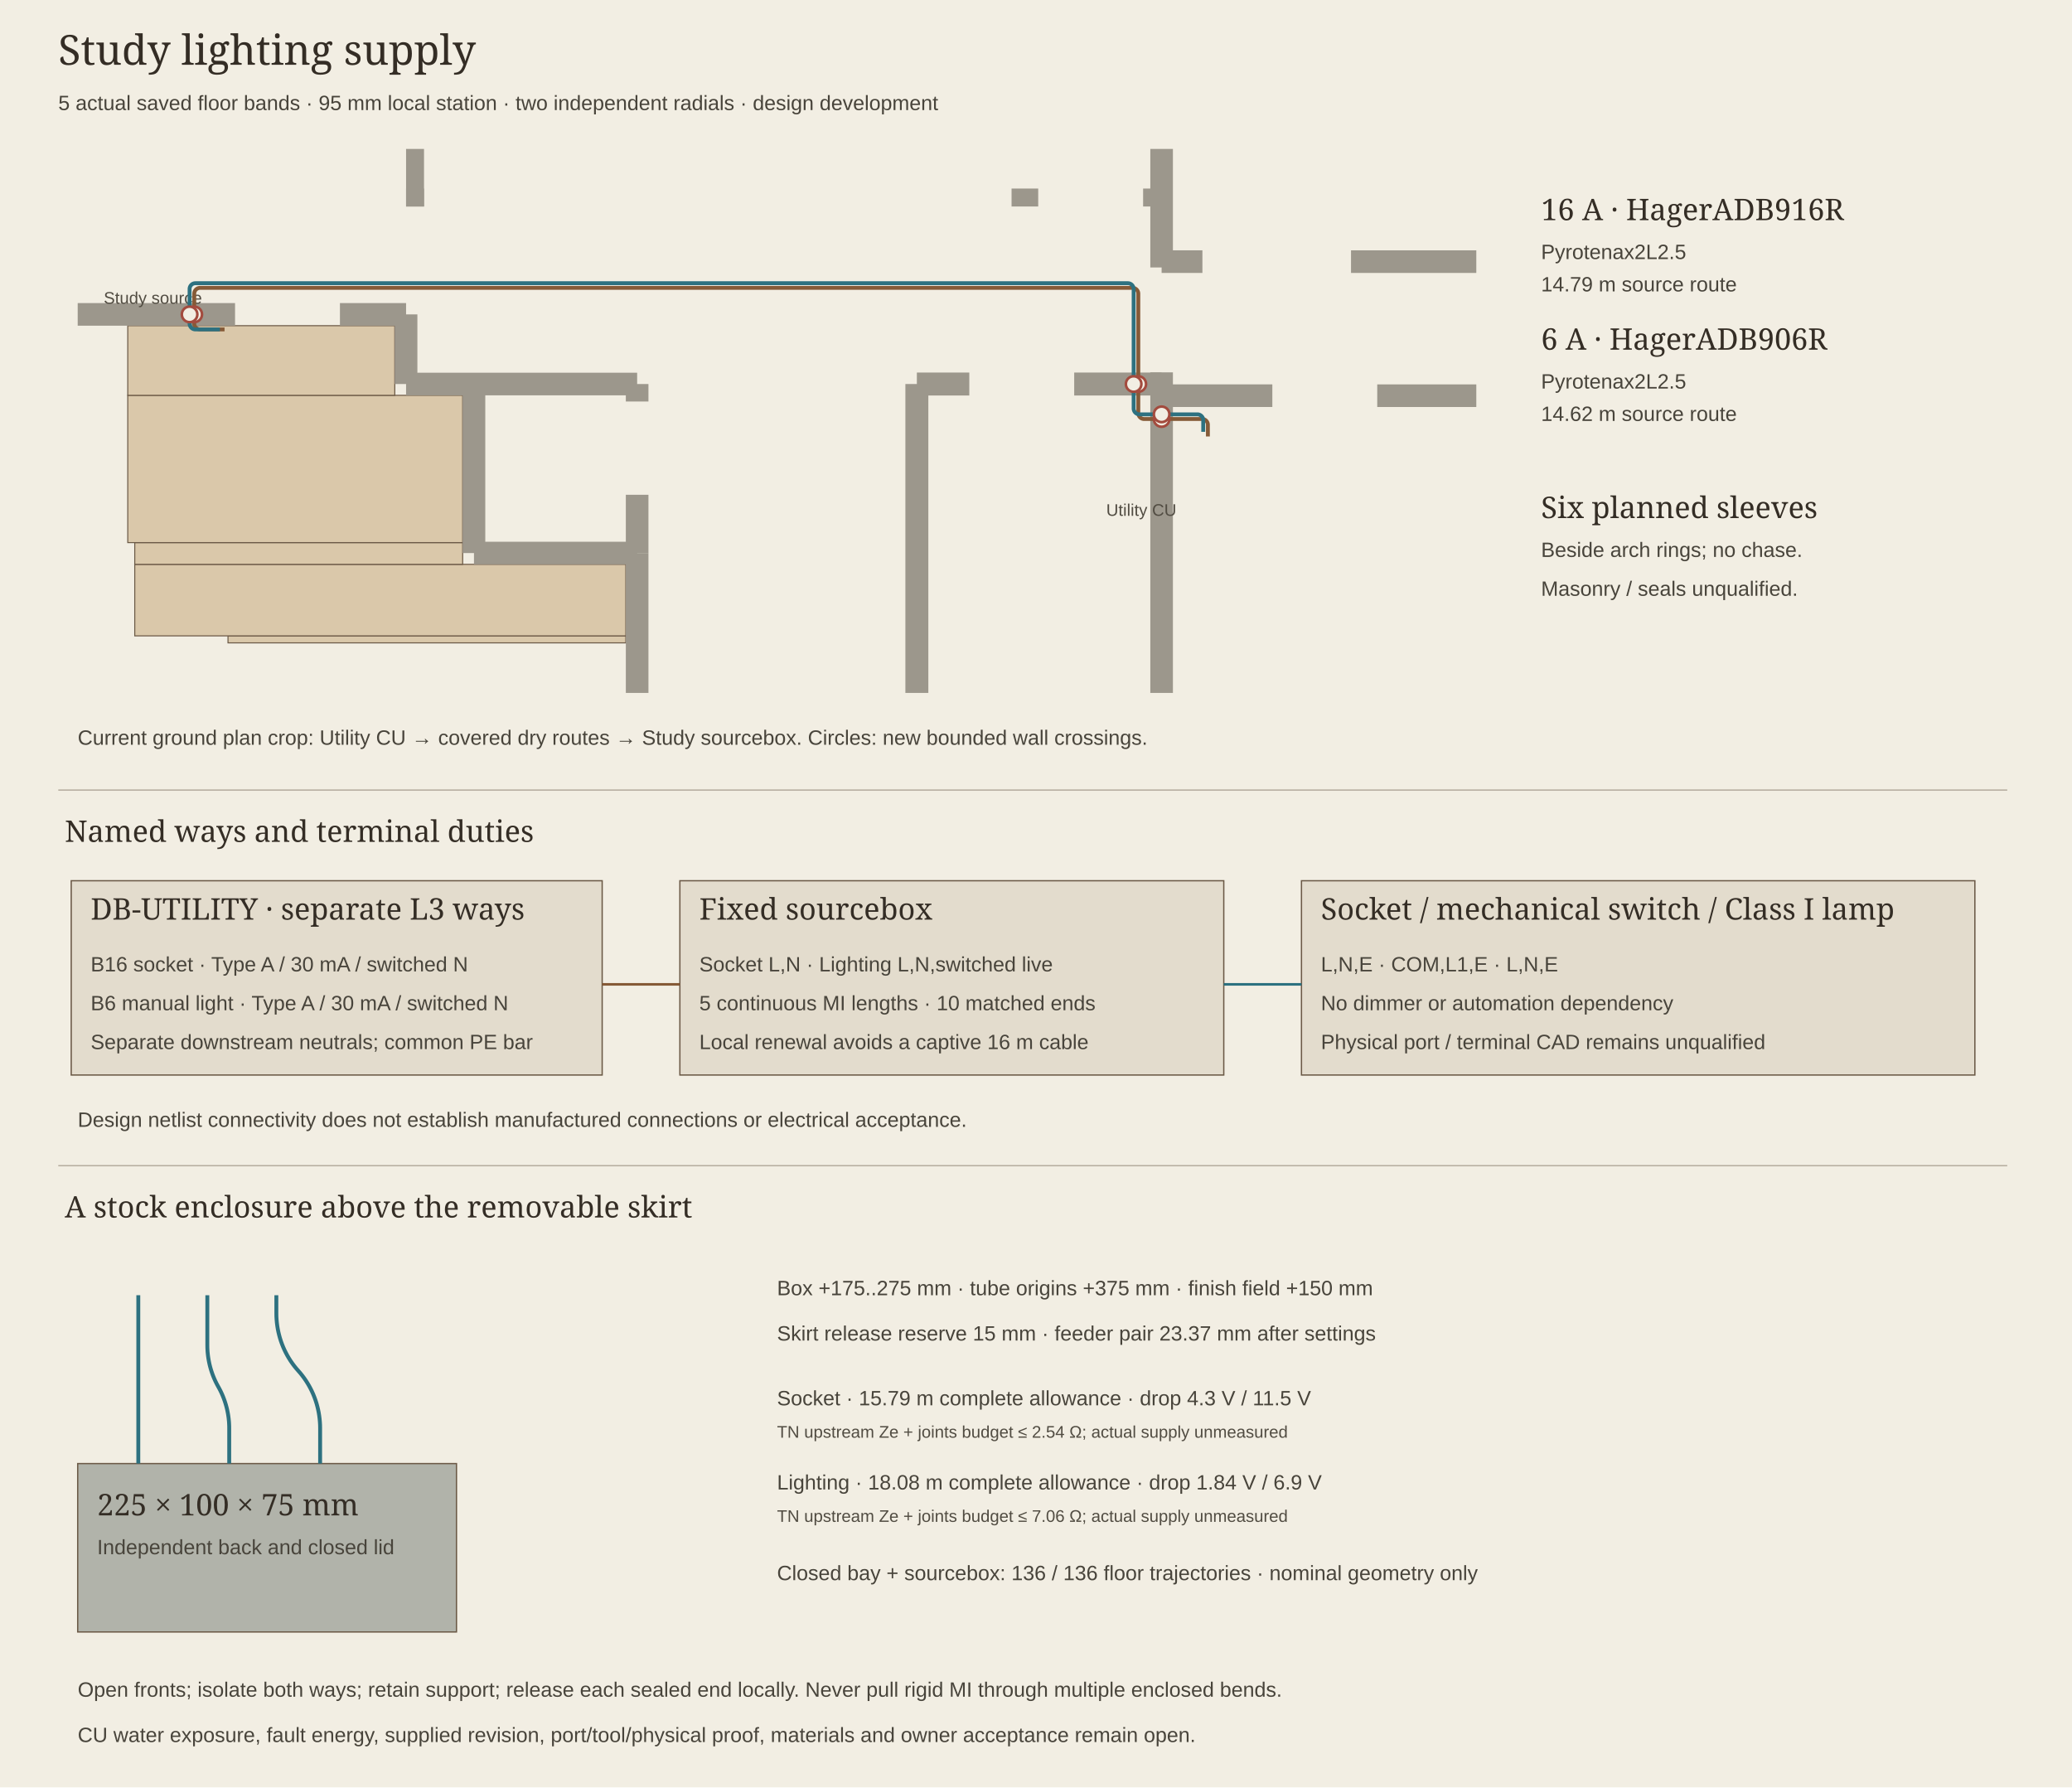
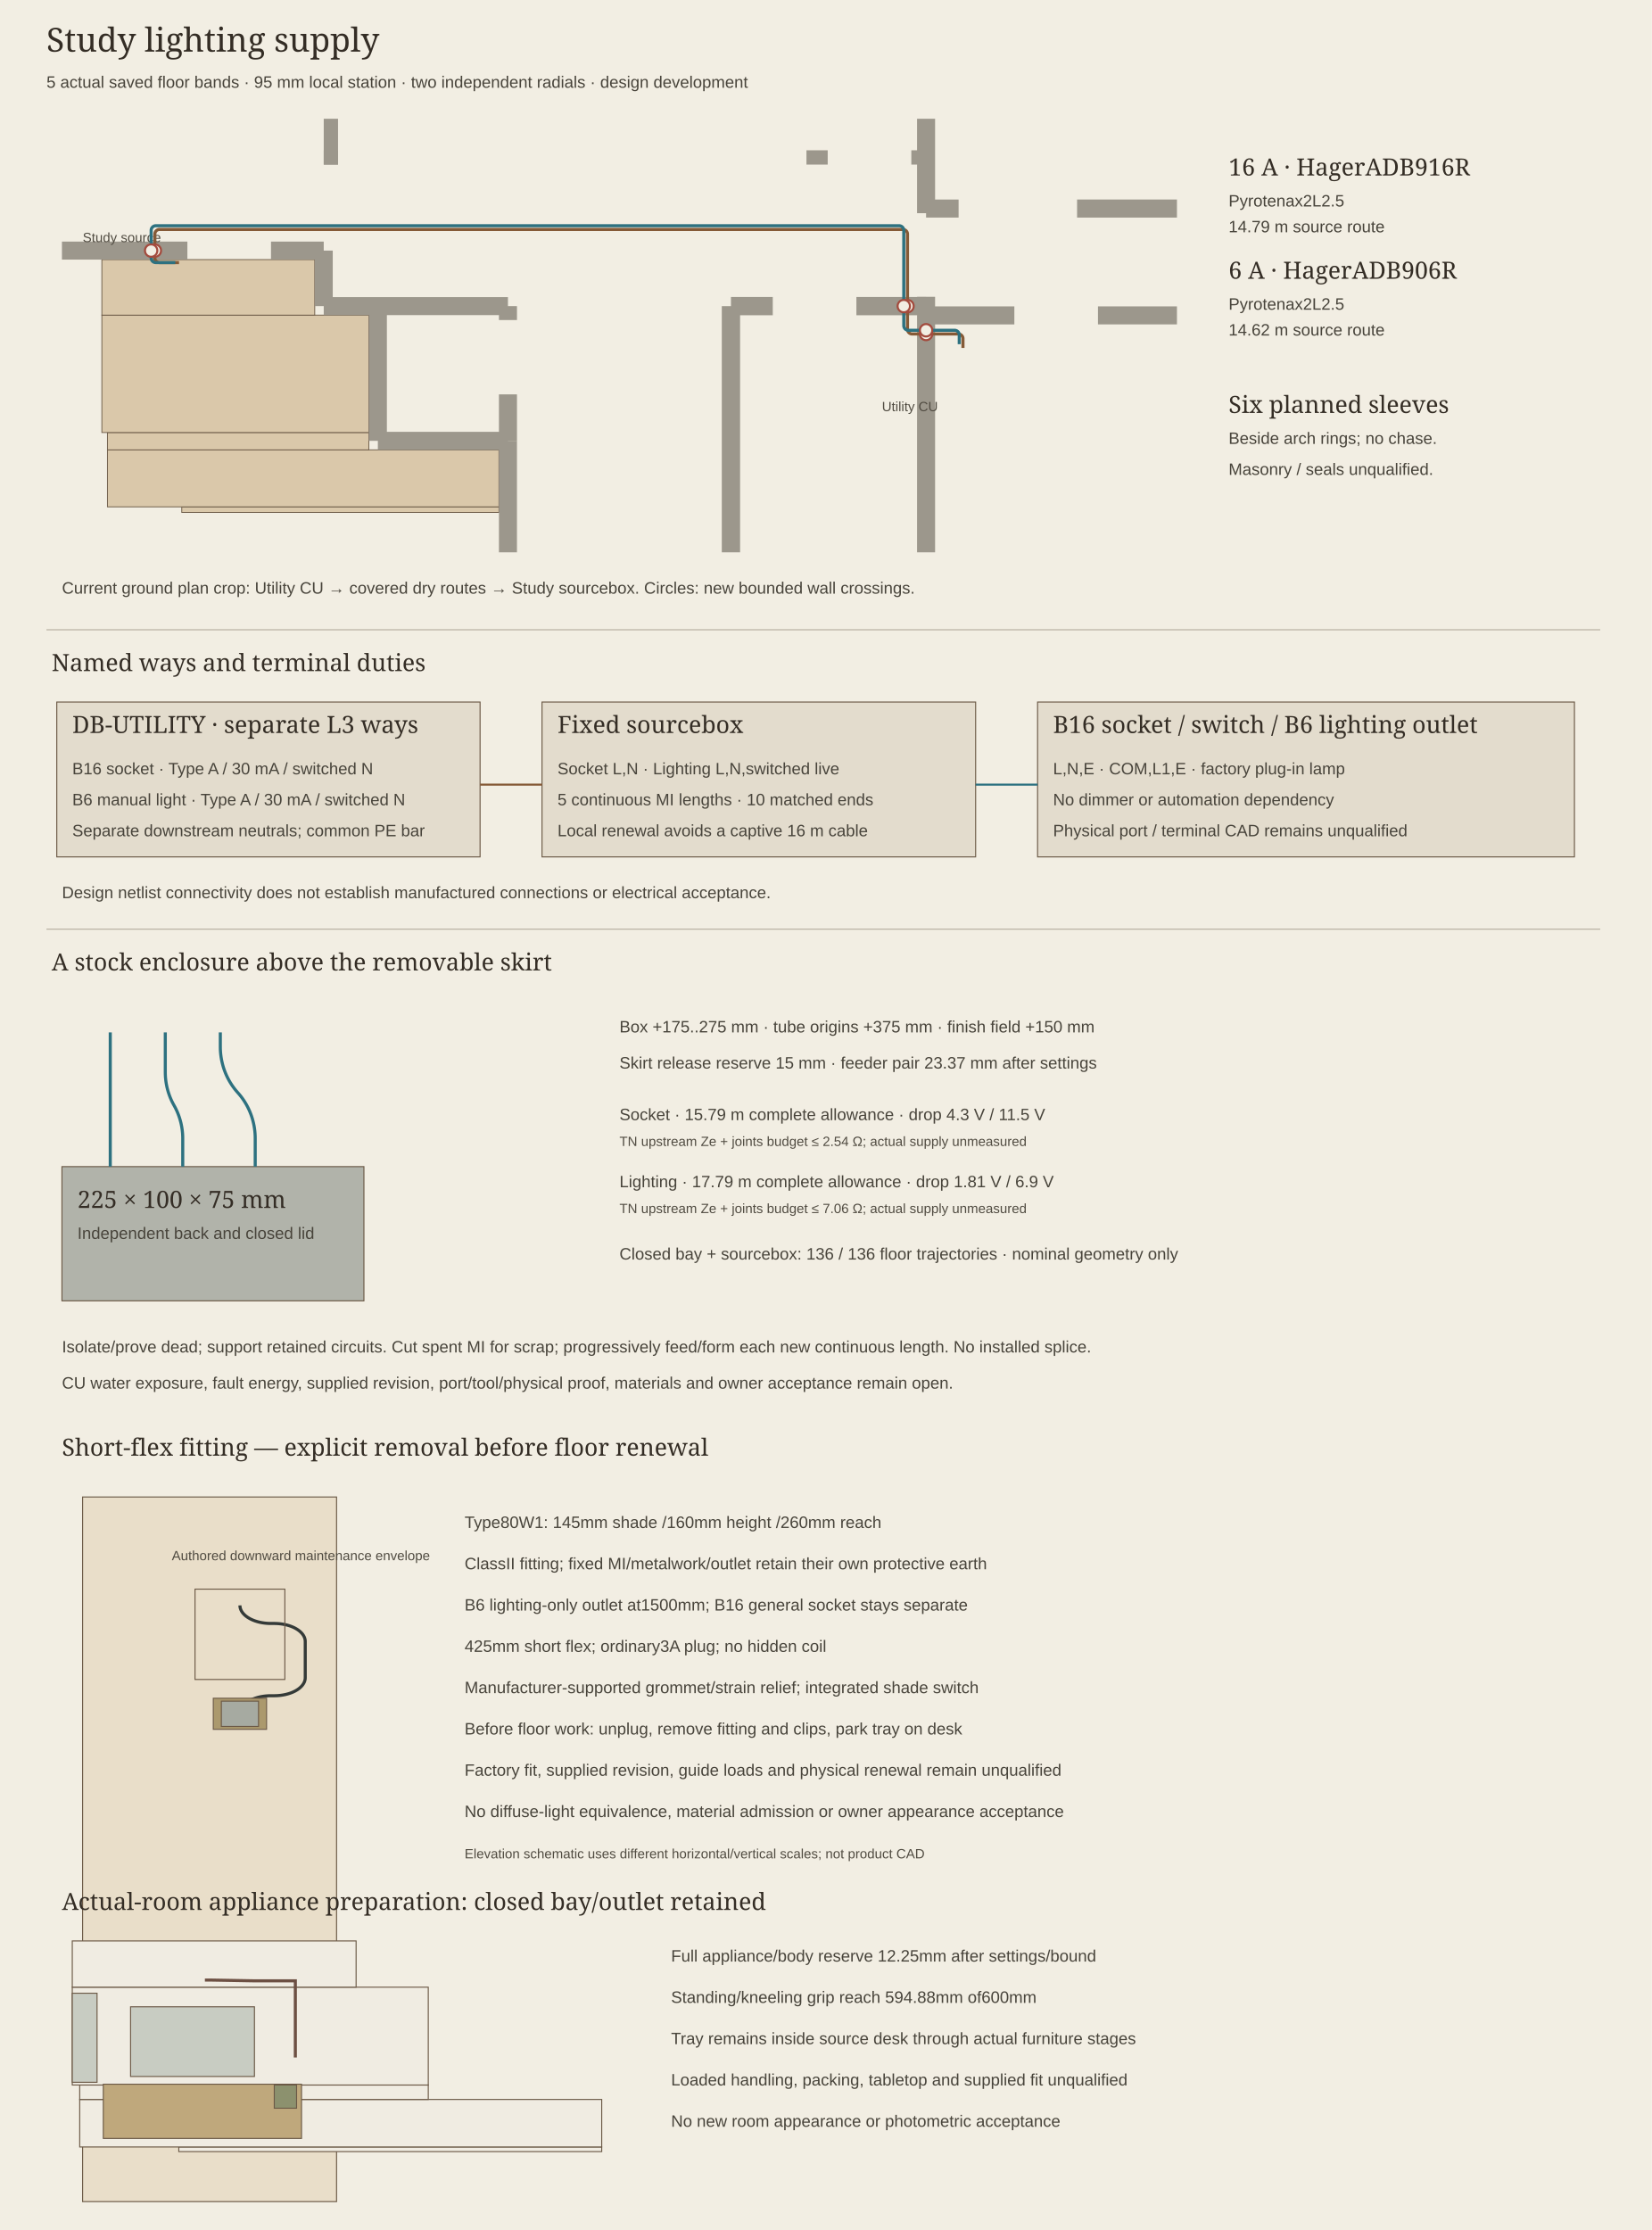
- <svg xmlns="http://www.w3.org/2000/svg" width="1600" height="1380" viewBox="0 0 1600 1380" role="img" aria-labelledby="title desc">
+ <svg xmlns="http://www.w3.org/2000/svg" width="1600" height="2160" viewBox="0 0 1600 2160" role="img" aria-labelledby="title desc">
  <style>.title{font:32px Georgia;fill:#342d25}.heading{font:23px Georgia;fill:#342d25}.note{font:16px Arial;fill:#48443b}.small{font:13px Arial;fill:#514c42}.dimension{font:15px monospace;fill:#285f69}</style>
-   <rect width="1600" height="1380" fill="#f2eee3" />
+   <rect width="1600" height="2160" fill="#f2eee3" />
  <text x="45" y="50" class="title">Study lighting supply</text>
  <text x="45" y="85" class="note">5 actual saved floor bands · 95 mm local station · two independent radials · design development</text>
  <defs>
    <clipPath id="study-circuit-plan">
      <rect x="45" y="115" width="1095" height="420" />
    </clipPath>
  </defs>
  <g clip-path="url(#study-circuit-plan)">
    <polygon points="176.06,496.35 483.27,496.35 483.27,490.94 176.06,490.94" fill="#dac8aa" stroke="#6b5946" stroke-width=".8" />
    <polygon points="104.06,490.94 483.27,490.94 483.27,435.73 104.06,435.73" fill="#dac8aa" stroke="#6b5946" stroke-width=".8" />
    <polygon points="104.06,435.73 357.27,435.73 357.27,418.94 104.06,418.94" fill="#dac8aa" stroke="#6b5946" stroke-width=".8" />
    <polygon points="98.66,418.94 357.27,418.94 357.27,305.23 98.66,305.23" fill="#dac8aa" stroke="#6b5946" stroke-width=".8" />
    <polygon points="98.66,305.23 304.85,305.23 304.85,251.45 98.66,251.45" fill="#dac8aa" stroke="#6b5946" stroke-width=".8" />
    <path d="M492,535L492,427" fill="none" stroke="#9c978c" stroke-width="17.46" />
    <path d="M492,427L492,382" fill="none" stroke="#9c978c" stroke-width="17.46" />
    <path d="M492,310L492,296.5" fill="none" stroke="#9c978c" stroke-width="17.46" />
    <path d="M366,427L366,296.5" fill="none" stroke="#9c978c" stroke-width="17.46" />
    <path d="M366,427L492,427" fill="none" stroke="#9c978c" stroke-width="17.46" />
    <path d="M313.57,296.5L492,296.5" fill="none" stroke="#9c978c" stroke-width="17.46" />
    <path d="M313.57,296.5L313.57,242.73" fill="none" stroke="#9c978c" stroke-width="17.46" />
    <path d="M60,242.73L181.5,242.73" fill="none" stroke="#9c978c" stroke-width="17.46" />
    <path d="M262.5,242.73L313.57,242.73" fill="none" stroke="#9c978c" stroke-width="17.46" />
    <path d="M708,535L708,296.5" fill="none" stroke="#9c978c" stroke-width="17.73" />
    <path d="M708,296.5L748.5,296.5" fill="none" stroke="#9c978c" stroke-width="17.73" />
    <path d="M829.5,296.5L897,296.5" fill="none" stroke="#9c978c" stroke-width="17.73" />
    <path d="M897,535L897,287.5" fill="none" stroke="#9c978c" stroke-width="17.46" />
    <path d="M897,206.5L897,-211.1" fill="none" stroke="#9c978c" stroke-width="17.46" />
    <path d="M897,305.5L982.5,305.5" fill="none" stroke="#9c978c" stroke-width="17.46" />
    <path d="M1063.5,305.5L1140,305.5" fill="none" stroke="#9c978c" stroke-width="17.46" />
    <path d="M897,202L928.5,202" fill="none" stroke="#9c978c" stroke-width="17.46" />
    <path d="M1043.25,202L1140,202" fill="none" stroke="#9c978c" stroke-width="17.46" />
    <path d="M897,6.02L1140,6.02" fill="none" stroke="#9c978c" stroke-width="46.755" />
    <path d="M60,-261.73L339,-261.73" fill="none" stroke="#9c978c" stroke-width="17.46" />
    <path d="M420,-261.73L453.97,-261.73" fill="none" stroke="#9c978c" stroke-width="17.46" />
    <path d="M739.73,-211.1L802.5,-211.1" fill="none" stroke="#9c978c" stroke-width="24.21" />
    <path d="M883.5,-211.1L1000.5,-211.1" fill="none" stroke="#9c978c" stroke-width="24.21" />
    <path d="M1081.5,-211.1L1140,-211.1" fill="none" stroke="#9c978c" stroke-width="24.21" />
    <path d="M453.97,-162.5L453.97,-545" fill="none" stroke="#9c978c" stroke-width="46.755" />
    <path d="M746.02,-162.5L746.02,-545" fill="none" stroke="#9c978c" stroke-width="46.755" />
    <path d="M320.5,159.43L320.5,-270.45" fill="none" stroke="#9c978c" stroke-width="13.86" />
    <path d="M313.57,152.5L327.44,152.5" fill="none" stroke="#9c978c" stroke-width="13.86" />
    <path d="M781.13,152.5L801.71,152.5" fill="none" stroke="#9c978c" stroke-width="13.86" />
    <path d="M882.71,152.5L903.3,152.5" fill="none" stroke="#9c978c" stroke-width="13.86" />
    <path d="M905.73,-178.02L1140,-178.02" fill="none" stroke="#9c978c" stroke-width="46.755" />
    <path d="M897,-32L897,-140" fill="none" stroke="#9c978c" stroke-width="46.755" />
  </g>
  <text x="854.23" y="398.25" class="small">Utility CU</text>
  <text x="80.1" y="234.5" class="small">Study source</text>
  <polyline points="932.73,337 932.73,337 932.73,336.99 932.73,336.98 932.73,336.94 932.73,336.9 932.73,336.85 932.73,336.78 932.73,336.7 932.73,336.61 932.73,336.51 932.73,336.4 932.73,336.27 932.73,336.14 932.73,336 932.73,335.84 932.73,335.68 932.73,335.51 932.73,335.33 932.73,335.15 932.73,334.95 932.73,334.75 932.73,334.54 932.73,334.33 932.73,334.11 932.73,333.89 932.73,333.66 932.73,333.44 932.73,333.2 932.73,332.97 932.73,332.74 932.73,332.5 932.73,328 932.72,327.76 932.71,327.53 932.67,327.3 932.63,327.06 932.58,326.84 932.51,326.61 932.43,326.39 932.34,326.17 932.24,325.96 932.13,325.75 932,325.55 931.87,325.35 931.73,325.17 931.57,324.99 931.41,324.82 931.24,324.66 931.06,324.5 930.88,324.36 930.68,324.23 930.48,324.1 930.27,323.99 930.06,323.89 929.84,323.8 929.62,323.72 929.39,323.65 929.17,323.6 928.93,323.56 928.7,323.52 928.47,323.51 928.23,323.5 883.5,323.5 883.26,323.49 883.03,323.48 882.8,323.44 882.56,323.4 882.34,323.35 882.11,323.28 881.89,323.2 881.67,323.11 881.46,323.01 881.25,322.9 881.05,322.77 880.85,322.64 880.67,322.5 880.49,322.34 880.32,322.18 880.16,322.01 880,321.83 879.86,321.65 879.73,321.45 879.6,321.25 879.49,321.04 879.39,320.83 879.3,320.61 879.22,320.39 879.15,320.16 879.1,319.94 879.06,319.7 879.02,319.47 879.01,319.24 879,319 879,226.75 878.99,226.51 878.98,226.28 878.94,226.05 878.9,225.81 878.85,225.59 878.78,225.36 878.7,225.14 878.61,224.92 878.51,224.71 878.4,224.5 878.27,224.3 878.14,224.1 878,223.92 877.84,223.74 877.68,223.57 877.51,223.41 877.33,223.25 877.15,223.11 876.95,222.98 876.75,222.85 876.54,222.74 876.33,222.64 876.11,222.55 875.89,222.47 875.66,222.4 875.44,222.35 875.2,222.31 874.97,222.27 874.74,222.26 874.5,222.25 154.5,222.25 154.26,222.26 154.03,222.27 153.8,222.31 153.56,222.35 153.34,222.4 153.11,222.47 152.89,222.55 152.67,222.64 152.46,222.74 152.25,222.85 152.05,222.98 151.85,223.11 151.67,223.25 151.49,223.41 151.32,223.57 151.16,223.74 151,223.92 150.86,224.1 150.73,224.3 150.6,224.5 150.49,224.71 150.39,224.92 150.3,225.14 150.22,225.36 150.15,225.59 150.1,225.81 150.06,226.05 150.02,226.28 150.01,226.51 150,226.75 150,249.84 150.01,250.07 150.02,250.31 150.06,250.54 150.1,250.77 150.15,251 150.22,251.23 150.3,251.45 150.39,251.67 150.49,251.88 150.6,252.09 150.73,252.29 150.86,252.48 151,252.67 151.16,252.85 151.32,253.02 151.49,253.18 151.67,253.33 151.85,253.48 152.05,253.61 152.25,253.73 152.46,253.84 152.67,253.95 152.89,254.04 153.11,254.11 153.34,254.18 153.56,254.24 153.8,254.28 154.03,254.31 154.26,254.33 154.5,254.34 168.9,254.34 169.14,254.34 169.37,254.34 169.6,254.34 169.84,254.34 170.06,254.34 170.29,254.34 170.51,254.34 170.73,254.34 170.94,254.34 171.15,254.34 171.35,254.34 171.55,254.34 171.73,254.34 171.91,254.34 172.08,254.34 172.24,254.34 172.4,254.34 172.54,254.34 172.67,254.34 172.8,254.34 172.91,254.34 173.01,254.34 173.1,254.34 173.18,254.34 173.25,254.34 173.3,254.34 173.34,254.34 173.38,254.34 173.39,254.34 173.4,254.34 173.4,254.34 173.39,254.34 173.38,254.34 173.34,254.34 173.3,254.34 173.25,254.34 173.18,254.34 173.1,254.34 173.01,254.34 172.91,254.34 172.8,254.34 172.67,254.34 172.54,254.34 172.4,254.34 172.24,254.34 172.08,254.34 171.91,254.34 171.73,254.34 171.55,254.34 171.35,254.34 171.15,254.34 170.94,254.34 170.73,254.34 170.51,254.34 170.29,254.34 170.06,254.34 169.84,254.34 169.6,254.34 169.37,254.34 169.14,254.34 168.9,254.34 160.35,254.34" fill="none" stroke="#855a37" stroke-width="3" />
  <circle cx="150" cy="242.73" r="6" fill="#f2eee3" stroke="#a34b3e" stroke-width="2" />
  <circle cx="879" cy="296.5" r="6" fill="#f2eee3" stroke="#a34b3e" stroke-width="2" />
  <circle cx="897" cy="323.5" r="6" fill="#f2eee3" stroke="#a34b3e" stroke-width="2" />
  <text x="1190" y="170" class="heading">16 A · HagerADB916R</text>
  <text x="1190" y="200" class="note">Pyrotenax2L2.5</text>
  <text x="1190" y="225" class="note">14.79 m source route</text>
  <polyline points="929.13,333.4 929.13,333.4 929.13,333.39 929.13,333.38 929.13,333.34 929.13,333.3 929.13,333.25 929.13,333.18 929.13,333.1 929.13,333.01 929.13,332.91 929.13,332.8 929.13,332.67 929.13,332.54 929.13,332.4 929.13,332.24 929.13,332.08 929.13,331.91 929.13,331.73 929.13,331.55 929.13,331.35 929.13,331.15 929.13,330.94 929.13,330.73 929.13,330.51 929.13,330.29 929.13,330.06 929.13,329.84 929.13,329.6 929.13,329.37 929.13,329.14 929.13,328.9 929.13,324.4 929.12,324.16 929.11,323.93 929.07,323.7 929.03,323.46 928.98,323.24 928.91,323.01 928.83,322.79 928.74,322.57 928.64,322.36 928.53,322.15 928.4,321.95 928.27,321.75 928.13,321.57 927.97,321.39 927.81,321.22 927.64,321.06 927.46,320.9 927.28,320.76 927.08,320.63 926.88,320.5 926.67,320.39 926.46,320.29 926.24,320.2 926.02,320.12 925.79,320.05 925.57,320 925.33,319.96 925.1,319.92 924.87,319.91 924.63,319.9 879.9,319.9 879.66,319.89 879.43,319.88 879.2,319.84 878.96,319.8 878.74,319.75 878.51,319.68 878.29,319.6 878.07,319.51 877.86,319.41 877.65,319.3 877.45,319.17 877.25,319.04 877.07,318.9 876.89,318.74 876.72,318.58 876.56,318.41 876.4,318.23 876.26,318.05 876.13,317.85 876,317.65 875.89,317.44 875.79,317.23 875.7,317.01 875.62,316.79 875.55,316.56 875.5,316.34 875.46,316.1 875.42,315.87 875.41,315.64 875.4,315.4 875.4,223.15 875.39,222.91 875.38,222.68 875.34,222.45 875.3,222.21 875.25,221.99 875.18,221.76 875.1,221.54 875.01,221.32 874.91,221.11 874.8,220.9 874.67,220.7 874.54,220.5 874.4,220.32 874.24,220.14 874.08,219.97 873.91,219.81 873.73,219.65 873.55,219.51 873.35,219.38 873.15,219.25 872.94,219.14 872.73,219.04 872.51,218.95 872.29,218.87 872.06,218.8 871.84,218.75 871.6,218.71 871.37,218.67 871.14,218.66 870.9,218.65 150.9,218.65 150.66,218.66 150.43,218.67 150.2,218.71 149.96,218.75 149.74,218.8 149.51,218.87 149.29,218.95 149.07,219.04 148.86,219.14 148.65,219.25 148.45,219.38 148.25,219.51 148.07,219.65 147.89,219.81 147.72,219.97 147.56,220.14 147.4,220.32 147.26,220.5 147.13,220.7 147,220.9 146.89,221.11 146.79,221.32 146.7,221.54 146.62,221.76 146.55,221.99 146.5,222.21 146.46,222.45 146.42,222.68 146.41,222.91 146.4,223.15 146.4,249.84 146.41,250.07 146.42,250.31 146.46,250.54 146.5,250.77 146.55,251 146.62,251.23 146.7,251.45 146.79,251.67 146.89,251.88 147,252.09 147.13,252.29 147.26,252.48 147.4,252.67 147.56,252.85 147.72,253.02 147.89,253.18 148.07,253.33 148.25,253.48 148.45,253.61 148.65,253.73 148.86,253.84 149.07,253.95 149.29,254.04 149.51,254.11 149.74,254.18 149.96,254.24 150.2,254.28 150.43,254.31 150.66,254.33 150.9,254.34 165.3,254.34 165.54,254.34 165.77,254.34 166,254.34 166.24,254.34 166.46,254.34 166.69,254.34 166.91,254.34 167.13,254.34 167.34,254.34 167.55,254.34 167.75,254.34 167.95,254.34 168.13,254.34 168.31,254.34 168.48,254.34 168.64,254.34 168.8,254.34 168.94,254.34 169.07,254.34 169.2,254.34 169.31,254.34 169.41,254.34 169.5,254.34 169.58,254.34 169.65,254.34 169.7,254.34 169.74,254.34 169.78,254.34 169.79,254.34 169.8,254.34 169.8,254.34 169.79,254.34 169.78,254.34 169.74,254.34 169.7,254.34 169.65,254.34 169.58,254.34 169.5,254.34 169.41,254.34 169.31,254.34 169.2,254.34 169.07,254.34 168.94,254.34 168.8,254.34 168.64,254.34 168.48,254.34 168.31,254.34 168.13,254.34 167.95,254.34 167.75,254.34 167.55,254.34 167.34,254.34 167.13,254.34 166.91,254.34 166.69,254.34 166.46,254.34 166.24,254.34 166,254.34 165.77,254.34 165.54,254.34 165.3,254.34 160.35,254.34" fill="none" stroke="#2d7180" stroke-width="3" />
  <circle cx="146.4" cy="242.73" r="6" fill="#f2eee3" stroke="#a34b3e" stroke-width="2" />
  <circle cx="875.4" cy="296.5" r="6" fill="#f2eee3" stroke="#a34b3e" stroke-width="2" />
  <circle cx="897" cy="319.9" r="6" fill="#f2eee3" stroke="#a34b3e" stroke-width="2" />
  <text x="1190" y="270" class="heading">6 A · HagerADB906R</text>
  <text x="1190" y="300" class="note">Pyrotenax2L2.5</text>
  <text x="1190" y="325" class="note">14.62 m source route</text>
  <text x="1190" y="400" class="heading">Six planned sleeves</text>
  <text x="1190" y="430" class="note">Beside arch rings; no chase.</text>
  <text x="1190" y="460" class="note">Masonry / seals unqualified.</text>
  <text x="60" y="575" class="note">Current ground plan crop: Utility CU → covered dry routes → Study sourcebox. Circles: new bounded wall crossings.</text>
  <path d="M45,610L1550,610" fill="none" stroke="#b5ad9f" stroke-width="1" />
  <text x="50" y="650" class="heading">Named ways and terminal duties</text>
  <rect x="55" y="680" width="410" height="150" fill="#e3dccd" stroke="#6b5946" />
  <text x="70" y="710" class="heading">DB-UTILITY · separate L3 ways</text>
  <text x="70" y="750" class="note">B16 socket · Type A / 30 mA / switched N</text>
  <text x="70" y="780" class="note">B6 manual light · Type A / 30 mA / switched N</text>
  <text x="70" y="810" class="note">Separate downstream neutrals; common PE bar</text>
  <rect x="525" y="680" width="420" height="150" fill="#e3dccd" stroke="#6b5946" />
  <text x="540" y="710" class="heading">Fixed sourcebox</text>
  <text x="540" y="750" class="note">Socket L,N · Lighting L,N,switched live</text>
  <text x="540" y="780" class="note">5 continuous MI lengths · 10 matched ends</text>
  <text x="540" y="810" class="note">Local renewal avoids a captive 16 m cable</text>
  <rect x="1005" y="680" width="520" height="150" fill="#e3dccd" stroke="#6b5946" />
-   <text x="1020" y="710" class="heading">Socket / mechanical switch / Class I lamp</text>
-   <text x="1020" y="750" class="note">L,N,E · COM,L1,E · L,N,E</text>
+   <text x="1020" y="710" class="heading">B16 socket / switch / B6 lighting outlet</text>
+   <text x="1020" y="750" class="note">L,N,E · COM,L1,E · factory plug-in lamp</text>
  <text x="1020" y="780" class="note">No dimmer or automation dependency</text>
  <text x="1020" y="810" class="note">Physical port / terminal CAD remains unqualified</text>
  <path d="M465,760L525,760" fill="none" stroke="#855a37" stroke-width="2" />
  <path d="M945,760L1005,760" fill="none" stroke="#2d7180" stroke-width="2" />
  <text x="60" y="870" class="note">Design netlist connectivity does not establish manufactured connections or electrical acceptance.</text>
  <path d="M45,900L1550,900" fill="none" stroke="#b5ad9f" stroke-width="1" />
  <text x="50" y="940" class="heading">A stock enclosure above the removable skirt</text>
  <rect x="60" y="1130" width="292.5" height="130" fill="#b1b3aa" stroke="#6b5946" />
  <text x="75" y="1170" class="heading">225 × 100 × 75 mm</text>
  <text x="75" y="1200" class="note">Independent back and closed lid</text>
  <polyline points="247.2,1130 247.2,1102.7 247.16,1100.26 247.02,1097.82 246.8,1095.39 246.49,1092.97 246.1,1090.56 245.61,1088.17 245.04,1085.8 244.39,1083.46 243.65,1081.14 242.82,1078.85 241.92,1076.6 240.93,1074.38 239.86,1072.2 238.72,1070.07 237.49,1067.98 236.2,1065.94 234.83,1063.95 233.39,1062.02 231.88,1060.14 230.3,1058.33 228.72,1056.51 227.21,1054.64 225.77,1052.7 224.4,1050.72 223.11,1048.68 221.88,1046.59 220.74,1044.45 219.67,1042.28 218.68,1040.06 217.78,1037.8 216.95,1035.52 216.21,1033.2 215.56,1030.85 214.99,1028.48 214.5,1026.09 214.11,1023.69 213.8,1021.27 213.58,1018.83 213.44,1016.4 213.4,1013.95 213.4,1000" fill="none" stroke="#2d7180" stroke-width="3" />
  <polyline points="177,1130 177,1102.7 176.98,1101.02 176.91,1099.35 176.81,1097.68 176.65,1096.01 176.46,1094.34 176.22,1092.69 175.94,1091.03 175.62,1089.39 175.26,1087.75 174.85,1086.13 174.4,1084.51 173.91,1082.91 173.38,1081.32 172.81,1079.75 172.2,1078.19 171.55,1076.64 170.86,1075.12 170.13,1073.61 169.36,1072.12 168.55,1070.65 167.74,1069.18 166.97,1067.69 166.24,1066.19 165.55,1064.66 164.9,1063.12 164.29,1061.56 163.72,1059.98 163.19,1058.39 162.7,1056.79 162.25,1055.18 161.84,1053.55 161.48,1051.91 161.16,1050.27 160.88,1048.62 160.64,1046.96 160.45,1045.29 160.29,1043.63 160.19,1041.95 160.12,1040.28 160.1,1038.6 160.1,1000" fill="none" stroke="#2d7180" stroke-width="3" />
-   <polyline points="106.8,1130 106.8,1102.7 106.8,1101.67 106.8,1100.64 106.8,1099.6 106.8,1098.57 106.8,1097.55 106.8,1096.52 106.8,1095.49 106.8,1094.47 106.8,1093.44 106.8,1092.42 106.8,1091.4 106.8,1090.39 106.8,1089.38 106.8,1088.37 106.8,1087.36 106.8,1086.36 106.8,1085.37 106.8,1084.37 106.8,1083.39 106.8,1082.4 106.8,1081.42 106.8,1080.43 106.8,1079.44 106.8,1078.44 106.8,1077.44 106.8,1076.44 106.8,1075.43 106.8,1074.42 106.8,1073.4 106.8,1072.38 106.8,1071.36 106.8,1070.34 106.8,1069.32 106.8,1068.29 106.8,1067.26 106.8,1066.23 106.8,1065.2 106.8,1064.17 106.8,1063.14 106.8,1062.11 106.8,1000" fill="none" stroke="#2d7180" stroke-width="3" />
+   <polyline points="106.8,1130 106.8,1102.7 106.8,1101.31 106.8,1099.92 106.8,1098.53 106.8,1097.15 106.8,1095.77 106.8,1094.39 106.8,1093.01 106.8,1091.64 106.8,1090.27 106.8,1088.91 106.8,1087.56 106.8,1086.21 106.8,1084.87 106.8,1083.54 106.8,1082.21 106.8,1080.9 106.8,1079.6 106.8,1078.3 106.8,1077.02 106.8,1075.75 106.8,1074.48 106.8,1073.2 106.8,1071.9 106.8,1070.6 106.8,1069.29 106.8,1067.96 106.8,1066.63 106.8,1065.29 106.8,1063.94 106.8,1062.59 106.8,1061.23 106.8,1059.86 106.8,1058.49 106.8,1057.11 106.8,1055.73 106.8,1054.35 106.8,1052.97 106.8,1051.58 106.8,1050.19 106.8,1048.8 106.8,1000" fill="none" stroke="#2d7180" stroke-width="3" />
  <text x="600" y="1000" class="note">Box +175..275 mm · tube origins +375 mm · finish field +150 mm</text>
  <text x="600" y="1035" class="note">Skirt release reserve 15 mm · feeder pair 23.37 mm after settings</text>
  <text x="600" y="1085" class="note">Socket · 15.79 m complete allowance · drop 4.3 V / 11.5 V</text>
  <text x="600" y="1110" class="small">TN upstream Ze + joints budget ≤ 2.54 Ω; actual supply unmeasured</text>
-   <text x="600" y="1150" class="note">Lighting · 18.08 m complete allowance · drop 1.84 V / 6.9 V</text>
+   <text x="600" y="1150" class="note">Lighting · 17.79 m complete allowance · drop 1.81 V / 6.9 V</text>
  <text x="600" y="1175" class="small">TN upstream Ze + joints budget ≤ 7.06 Ω; actual supply unmeasured</text>
  <text x="600" y="1220" class="note">Closed bay + sourcebox: 136 / 136 floor trajectories · nominal geometry only</text>
-   <text x="60" y="1310" class="note">Open fronts; isolate both ways; retain support; release each sealed end locally. Never pull rigid MI through multiple enclosed bends.</text>
+   <text x="60" y="1310" class="note">Isolate/prove dead; support retained circuits. Cut spent MI for scrap; progressively feed/form each new continuous length. No installed splice.</text>
  <text x="60" y="1345" class="note">CU water exposure, fault energy, supplied revision, port/tool/physical proof, materials and owner acceptance remain open.</text>
+   <text x="60" y="1410" class="heading">Short-flex fitting — explicit removal before floor renewal</text>
+   <rect x="80" y="1450" width="246" height="682.5" fill="#e9dec9" stroke="#6b5946" />
+   <polyline points="232.4,1555 232.4,1555 232.44,1555.92 232.56,1556.83 232.77,1557.74 233.06,1558.64 233.42,1559.53 233.87,1560.41 234.39,1561.27 234.99,1562.12 235.67,1562.94 236.42,1563.75 237.24,1564.53 238.13,1565.29 239.09,1566.01 240.11,1566.71 241.19,1567.37 242.33,1568.01 243.52,1568.6 244.77,1569.16 246.06,1569.68 247.4,1570.16 248.78,1570.59 250.2,1570.99 251.65,1571.34 253.13,1571.64 254.64,1571.9 256.16,1572.12 257.71,1572.28 259.26,1572.4 260.83,1572.48 262.4,1572.5 265.66,1572.5 267.23,1572.52 268.8,1572.6 270.36,1572.72 271.9,1572.88 273.43,1573.1 274.93,1573.36 276.41,1573.66 277.87,1574.01 279.28,1574.41 280.66,1574.84 282,1575.32 283.3,1575.84 284.54,1576.4 285.74,1576.99 286.88,1577.63 287.96,1578.29 288.98,1578.99 289.93,1579.71 290.82,1580.47 291.64,1581.25 292.39,1582.06 293.07,1582.88 293.67,1583.73 294.19,1584.59 294.64,1585.47 295.01,1586.36 295.29,1587.26 295.5,1588.17 295.62,1589.08 295.66,1590 295.66,1625 295.62,1625.92 295.5,1626.83 295.29,1627.74 295.01,1628.64 294.64,1629.53 294.19,1630.41 293.67,1631.27 293.07,1632.12 292.39,1632.94 291.64,1633.75 290.82,1634.53 289.93,1635.29 288.98,1636.01 287.96,1636.71 286.88,1637.37 285.74,1638.01 284.54,1638.6 283.3,1639.16 282,1639.68 280.66,1640.16 279.28,1640.59 277.87,1640.99 276.41,1641.34 274.93,1641.64 273.43,1641.9 271.9,1642.12 270.36,1642.28 268.8,1642.4 267.23,1642.48 265.66,1642.5 262.4,1642.5 260.83,1642.52 259.26,1642.6 257.71,1642.72 256.16,1642.88 254.64,1643.1 253.13,1643.36 251.65,1643.66 250.2,1644.01 248.78,1644.41 247.4,1644.84 246.06,1645.32 244.77,1645.84 243.52,1646.4 242.33,1646.99 241.19,1647.63 240.11,1648.29 239.09,1648.99 238.13,1649.71 237.24,1650.47 236.42,1651.25 235.67,1652.06 234.99,1652.88 234.39,1653.73 233.87,1654.59 233.42,1655.47 233.06,1656.36 232.77,1657.26 232.56,1658.17 232.44,1659.08 232.4,1660 232.4,1660" fill="none" stroke="#343a38" stroke-width="3" />
+   <rect x="206.6" y="1644.95" width="51.6" height="30.1" fill="#ab996d" stroke="#6b5946" />
+   <rect x="214.4" y="1647.75" width="36" height="24.5" fill="#a6aaa1" stroke="#6b5946" />
+   <text x="450" y="1480" class="note">Type80W1: 145mm shade /160mm height /260mm reach</text>
+   <text x="450" y="1520" class="note">ClassII fitting; fixed MI/metalwork/outlet retain their own protective earth</text>
+   <text x="450" y="1560" class="note">B6 lighting-only outlet at1500mm; B16 general socket stays separate</text>
+   <text x="450" y="1600" class="note">425mm short flex; ordinary3A plug; no hidden coil</text>
+   <text x="450" y="1640" class="note">Manufacturer-supported grommet/strain relief; integrated shade switch</text>
+   <text x="450" y="1680" class="note">Before floor work: unplug, remove fitting and clips, park tray on desk</text>
+   <text x="450" y="1720" class="note">Factory fit, supplied revision, guide loads and physical renewal remain unqualified</text>
+   <text x="450" y="1760" class="note">No diffuse-light equivalence, material admission or owner appearance acceptance</text>
+   <text x="450" y="1800" class="small">Elevation schematic uses different horizontal/vertical scales; not product CAD</text>
+   <rect x="188.9" y="1539.25" width="87" height="87.5" fill="none" stroke="#6b5946" />
+   <text x="166.4" y="1511.25" class="small">Authored downward maintenance envelope</text>
+   <text x="60" y="1850" class="heading">Actual-room appliance preparation: closed bay/outlet retained</text>
+   <rect x="173.2" y="2079.57" width="409.62" height="4.5" fill="#f0ece2" stroke="#6b5946" />
+   <rect x="77.2" y="2033.56" width="505.62" height="46.01" fill="#f0ece2" stroke="#6b5946" />
+   <rect x="77.2" y="2019.58" width="337.62" height="13.99" fill="#f0ece2" stroke="#6b5946" />
+   <rect x="70" y="1924.81" width="344.82" height="94.76" fill="#f0ece2" stroke="#6b5946" />
+   <rect x="70" y="1880" width="274.92" height="44.81" fill="#f0ece2" stroke="#6b5946" />
+   <rect x="100.06" y="2018.79" width="192" height="52.5" fill="#bfa87c" stroke="#6b5946" />
+   <rect x="126.46" y="1943.79" width="120" height="67.5" fill="#c8ccc2" stroke="#6b5946" />
+   <rect x="70" y="1930.66" width="24" height="86.25" fill="#c8ccc2" stroke="#6b5946" />
+   <polyline points="198.46,1917.91 204.46,1917.91 246.46,1918.66 286.06,1918.66 286.06,1992.91" fill="none" stroke="#6d5043" stroke-width="3" />
+   <rect x="265.66" y="2019.54" width="21.6" height="22.5" fill="#8c916e" stroke="#6b5946" />
+   <text x="650" y="1900" class="note">Full appliance/body reserve 12.25mm after settings/bound</text>
+   <text x="650" y="1940" class="note">Standing/kneeling grip reach 594.88mm of600mm</text>
+   <text x="650" y="1980" class="note">Tray remains inside source desk through actual furniture stages</text>
+   <text x="650" y="2020" class="note">Loaded handling, packing, tabletop and supplied fit unqualified</text>
+   <text x="650" y="2060" class="note">No new room appearance or photometric acceptance</text>
</svg>
